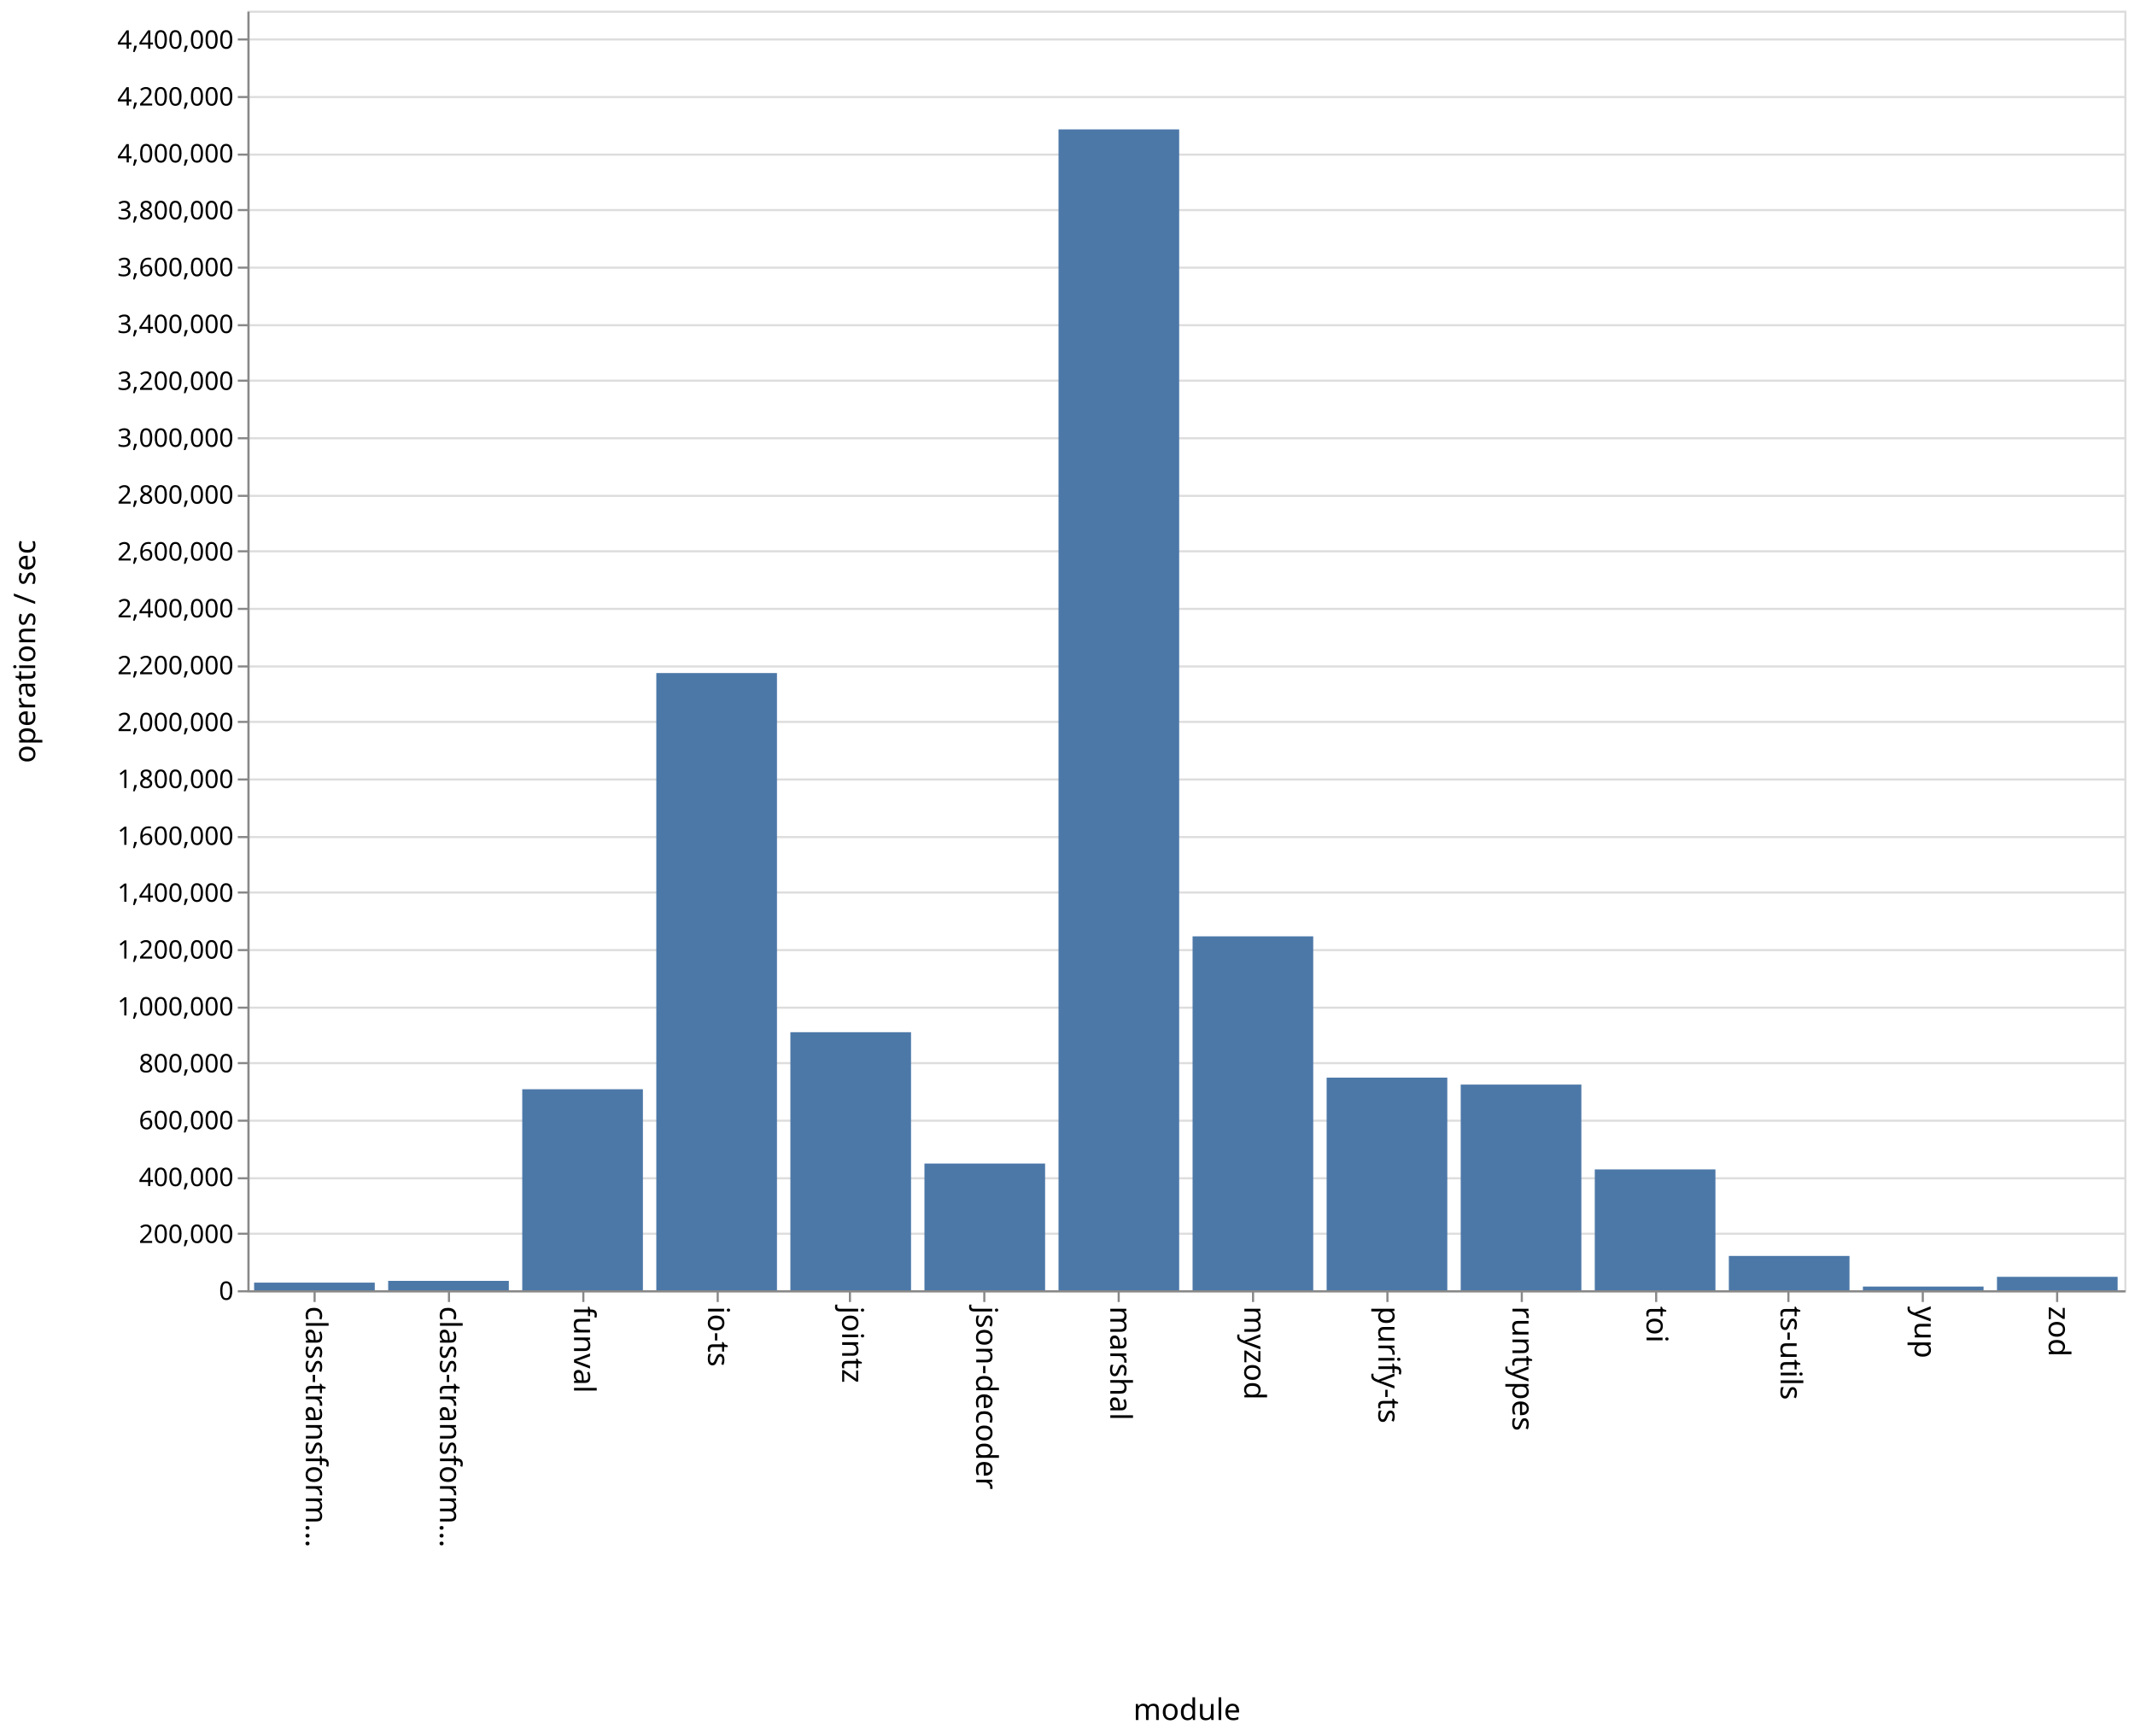
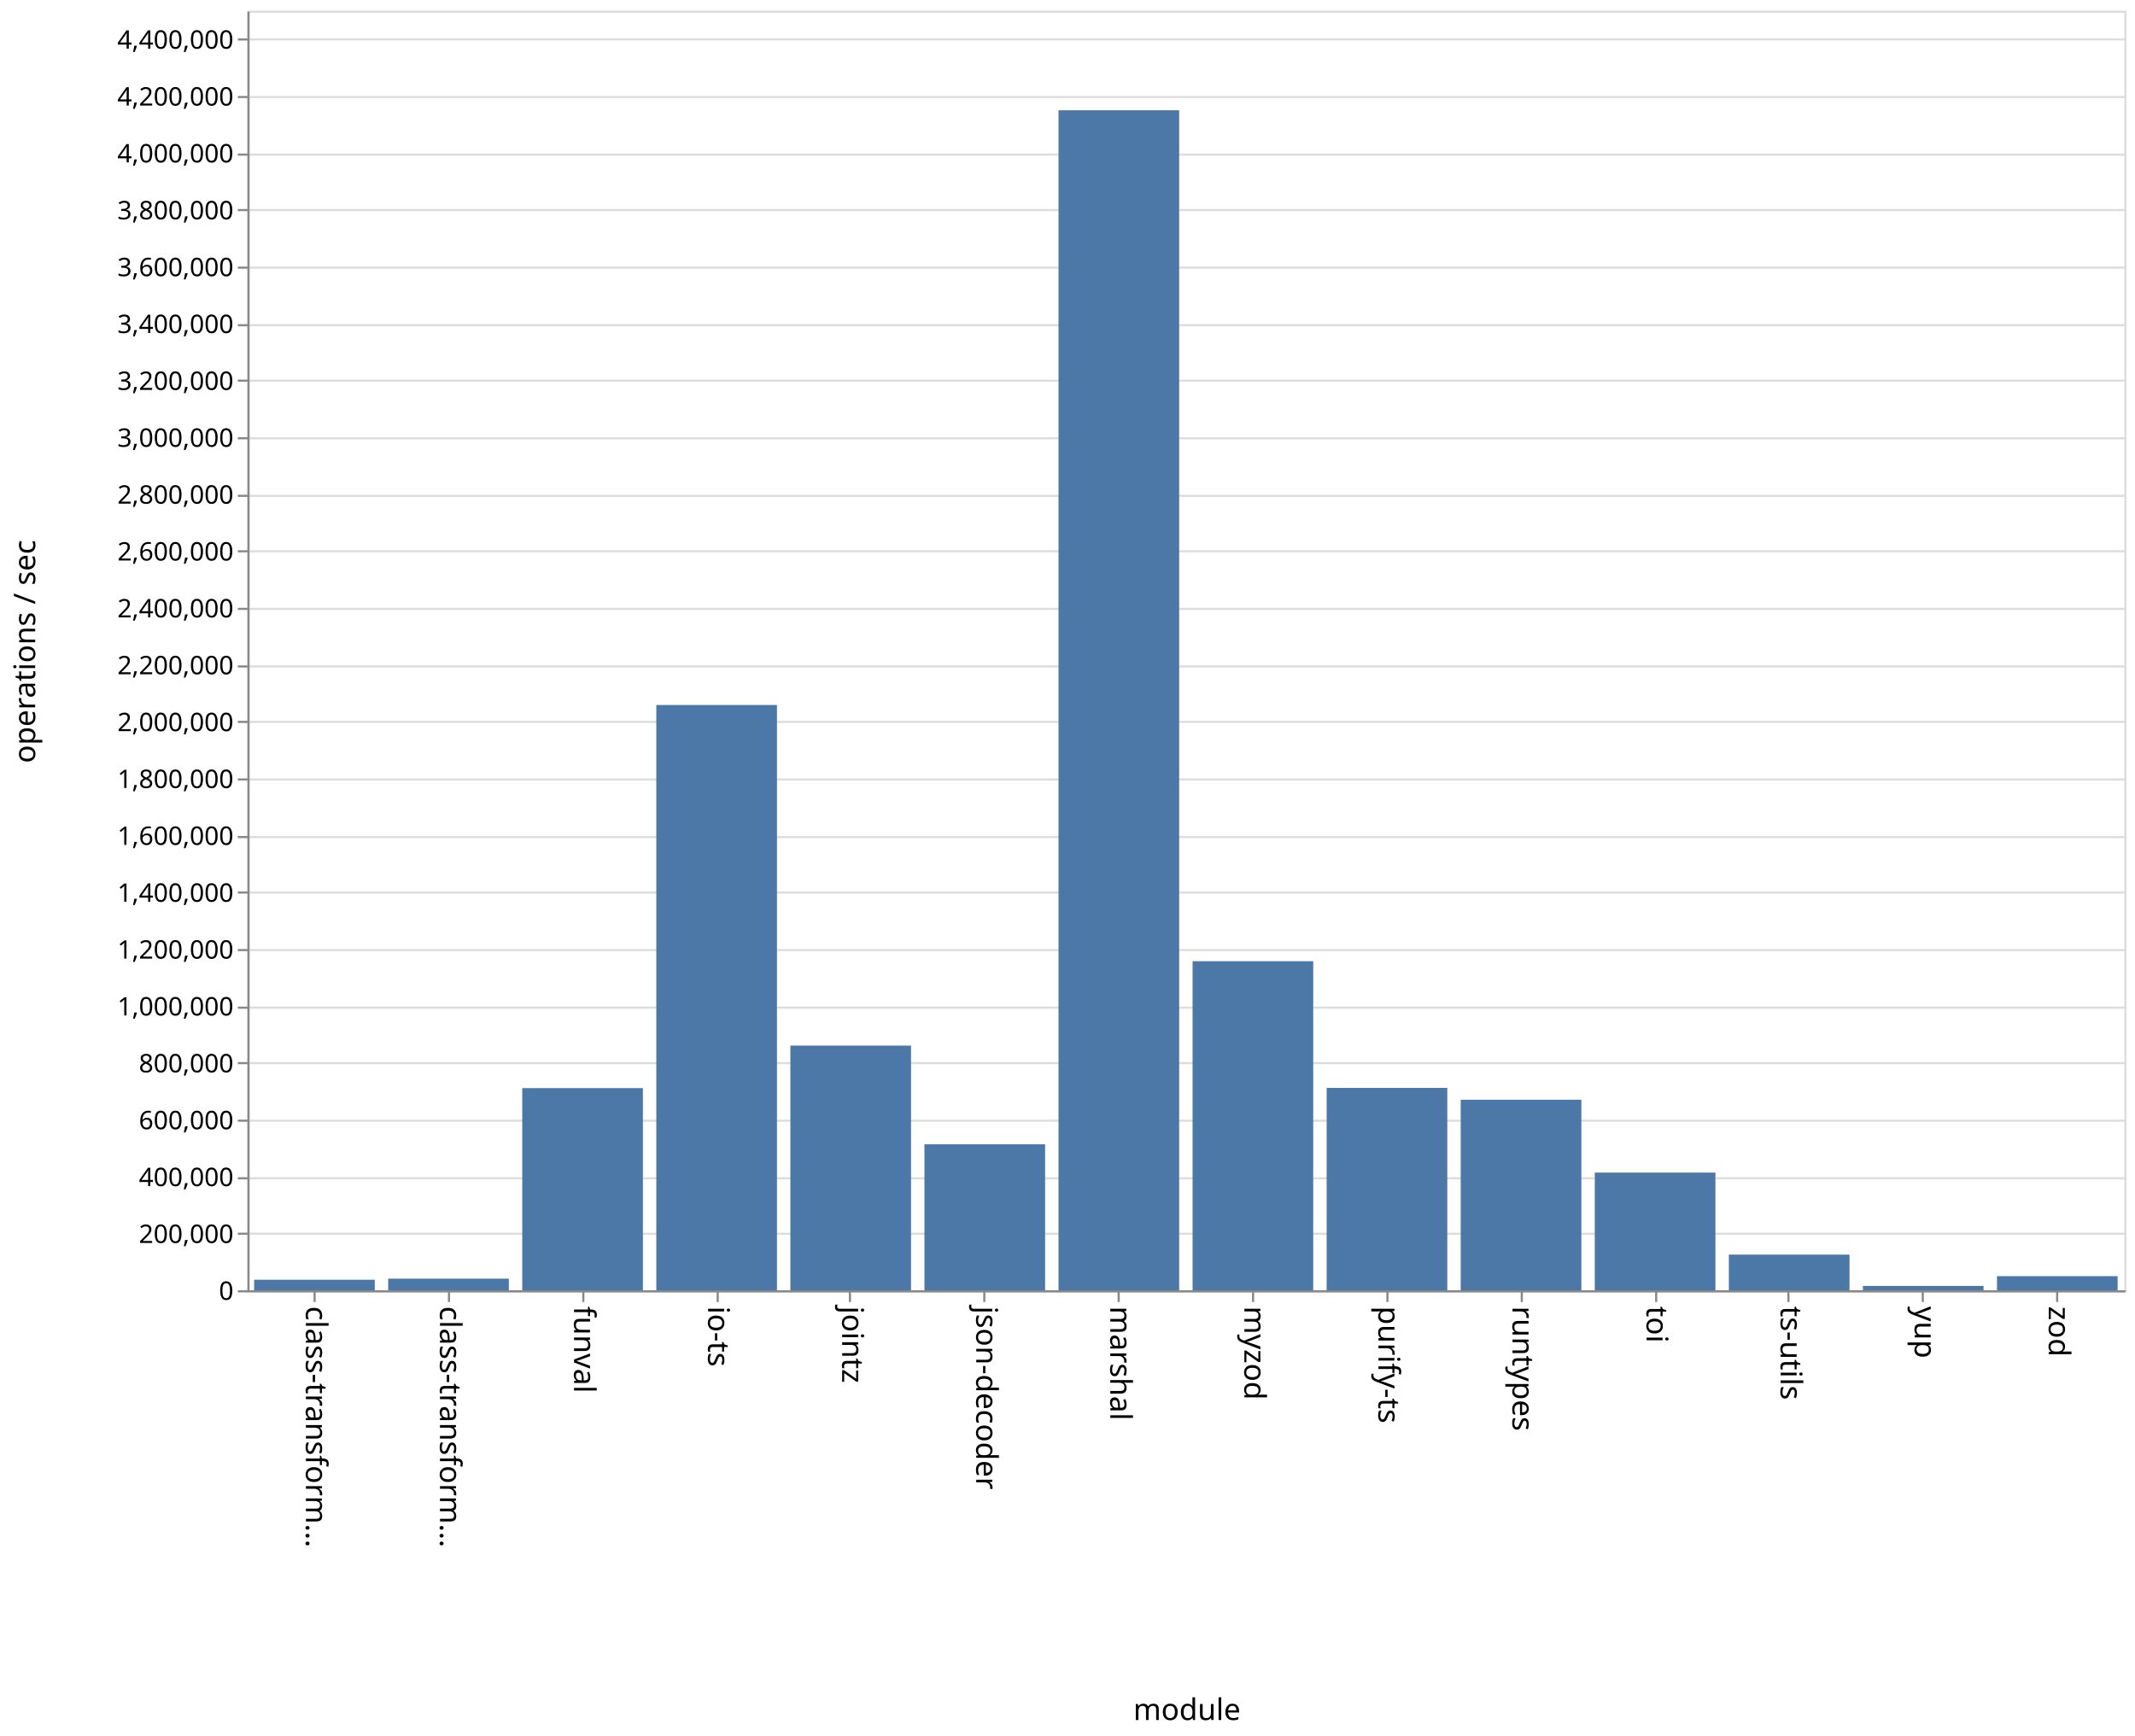
<svg xmlns="http://www.w3.org/2000/svg" class="marks" width="1001" height="814">
  <path fill="#fff" d="M0 0h1001v814H0z" />
  <g class="mark-group role-frame root">
    <path class="background" d="M116.5 5.5h880v600h-880z" fill="none" stroke="#ddd" />
    <g class="mark-group role-axis">
      <path class="background" d="M116.5 5.5z" pointer-events="none" fill="none" />
      <g class="mark-rule role-axis-grid" pointer-events="none" fill="none" stroke="#ddd">
        <path d="M116.5 605.5h880M116.5 578.5h880M116.5 552.5h880M116.5 525.5h880M116.5 498.5h880M116.5 472.5h880M116.5 445.5h880M116.5 418.5h880M116.5 392.5h880M116.5 365.5h880M116.5 338.5h880M116.5 312.5h880M116.5 285.5h880M116.5 258.5h880M116.5 232.5h880M116.5 205.5h880M116.5 178.5h880M116.5 152.5h880M116.5 125.5h880M116.5 98.5h880M116.5 72.5h880M116.5 45.5h880M116.5 18.5h880" />
      </g>
    </g>
    <g class="mark-group role-axis">
      <path class="background" d="M116.5 605.5z" pointer-events="none" fill="none" />
      <g class="mark-rule role-axis-tick" pointer-events="none" fill="none" stroke="#888">
        <path d="M147.5 605.5v5M210.5 605.5v5M273.5 605.5v5M336.5 605.5v5M398.5 605.5v5M461.5 605.5v5M524.5 605.5v5M587.5 605.5v5M650.5 605.5v5M713.5 605.5v5M776.5 605.5v5M838.5 605.5v5M901.5 605.5v5M964.5 605.5v5" />
      </g>
      <g class="mark-text role-axis-label" pointer-events="none" font-family="sans-serif" font-size="14">
        <text transform="rotate(90 -234.536 377.964)">
                    class-transform…
                </text>
        <text transform="rotate(90 -203.107 409.393)">
                    class-transform…
                </text>
        <text transform="rotate(90 -171.679 440.821)">
                    funval
                </text>
        <text transform="rotate(90 -140.25 472.25)">
                    io-ts
                </text>
        <text transform="rotate(90 -108.821 503.679)">
                    jointz
                </text>
        <text transform="rotate(90 -77.393 535.107)">
                    json-decoder
                </text>
        <text transform="rotate(90 -45.964 566.536)">
                    marshal
                </text>
        <text transform="rotate(90 -14.536 597.964)">
                    myzod
                </text>
        <text transform="rotate(90 16.893 629.393)">
                    purify-ts
                </text>
        <text transform="rotate(90 48.321 660.821)">
                    runtypes
                </text>
        <text transform="rotate(90 79.75 692.25)">
                    toi
                </text>
        <text transform="rotate(90 111.179 723.679)">
                    ts-utils
                </text>
        <text transform="rotate(90 142.607 755.107)">
                    yup
                </text>
        <text transform="rotate(90 174.036 786.536)">
                    zod
                </text>
      </g>
      <path fill="none" stroke="#888" d="M116.5 605.5h880" pointer-events="none" />
      <text text-anchor="middle" transform="translate(556.5 806.5)" font-family="sans-serif" font-size="14" font-weight="400" pointer-events="none">
                module
            </text>
    </g>
    <g class="mark-group role-axis">
      <path class="background" d="M116.5 5.5z" pointer-events="none" fill="none" />
      <g class="mark-rule role-axis-tick" pointer-events="none" fill="none" stroke="#888">
        <path d="M116.5 605.5h-5M116.5 578.5h-5M116.5 552.5h-5M116.5 525.5h-5M116.5 498.5h-5M116.5 472.5h-5M116.5 445.5h-5M116.5 418.5h-5M116.5 392.5h-5M116.5 365.5h-5M116.5 338.5h-5M116.5 312.5h-5M116.5 285.5h-5M116.5 258.5h-5M116.5 232.5h-5M116.5 205.5h-5M116.5 178.5h-5M116.5 152.5h-5M116.5 125.5h-5M116.5 98.5h-5M116.5 72.5h-5M116.5 45.5h-5M116.5 18.5h-5" />
      </g>
      <g class="mark-text role-axis-label" pointer-events="none" text-anchor="end" font-family="sans-serif" font-size="12">
        <text transform="translate(109.5 609.5)">
                    0
                </text>
        <text transform="translate(109.5 582.833)">
                    200,000
                </text>
        <text transform="translate(109.5 556.167)">
                    400,000
                </text>
        <text transform="translate(109.5 529.5)">
                    600,000
                </text>
        <text transform="translate(109.5 502.833)">
                    800,000
                </text>
        <text transform="translate(109.5 476.167)">
                    1,000,000
                </text>
        <text transform="translate(109.5 449.5)">
                    1,200,000
                </text>
        <text transform="translate(109.5 422.833)">
                    1,400,000
                </text>
        <text transform="translate(109.5 396.167)">
                    1,600,000
                </text>
        <text transform="translate(109.5 369.5)">
                    1,800,000
                </text>
        <text transform="translate(109.5 342.833)">
                    2,000,000
                </text>
        <text transform="translate(109.5 316.167)">
                    2,200,000
                </text>
        <text transform="translate(109.5 289.5)">
                    2,400,000
                </text>
        <text transform="translate(109.5 262.833)">
                    2,600,000
                </text>
        <text transform="translate(109.5 236.167)">
                    2,800,000
                </text>
        <text transform="translate(109.5 209.5)">
                    3,000,000
                </text>
        <text transform="translate(109.5 182.833)">
                    3,200,000
                </text>
        <text transform="translate(109.5 156.167)">
                    3,400,000
                </text>
        <text transform="translate(109.5 129.5)">
                    3,600,000
                </text>
        <text transform="translate(109.5 102.833)">
                    3,800,000
                </text>
        <text transform="translate(109.5 76.167)">
                    4,000,000
                </text>
        <text transform="translate(109.5 49.5)">
                    4,200,000
                </text>
        <text transform="translate(109.5 22.833)">
                    4,400,000
                </text>
      </g>
      <path fill="none" stroke="#888" d="M116.5 605.5V5.5" pointer-events="none" />
      <text text-anchor="middle" transform="rotate(-90 161 144.5)" font-family="sans-serif" font-size="14" font-weight="400" pointer-events="none">
                operations / sec
            </text>
    </g>
    <g class="mark-rect role-mark marks" fill="#4c78a8">
-       <path d="M119.143 601.427h56.571V605h-56.571zM182 600.61h56.571V605H182zM244.857 510.74h56.572V605h-56.572zM307.714 315.585h56.572V605h-56.572zM370.571 483.995h56.572V605H370.57zM433.429 545.583H490V605h-56.571zM496.286 60.663h56.571V605h-56.571zM559.143 439.06h56.571V605h-56.571zM622 505.316h56.571V605H622zM684.857 508.574h56.572V605h-56.572zM747.714 548.325h56.572V605h-56.572zM810.571 588.91h56.572V605H810.57zM873.429 603.273H930V605h-56.571zM936.286 598.706h56.571V605h-56.571z" />
+       <path d="M119.143 600.067h56.571V605h-56.571zM182 599.553h56.571V605H182zM244.857 510.223h56.572V605h-56.572zM307.714 330.566h56.572V605h-56.572zM370.571 490.266h56.572V605H370.57zM433.429 536.564H490V605h-56.571zM496.286 51.695h56.571V605h-56.571zM559.143 450.726h56.571V605h-56.571zM622 510.12h56.571V605H622zM684.857 515.67h56.572V605h-56.572zM747.714 549.825h56.572V605h-56.572zM810.571 588.284h56.572V605H810.57zM873.429 602.97H930V605h-56.571zM936.286 598.373h56.571V605h-56.571z" />
    </g>
  </g>
</svg>
